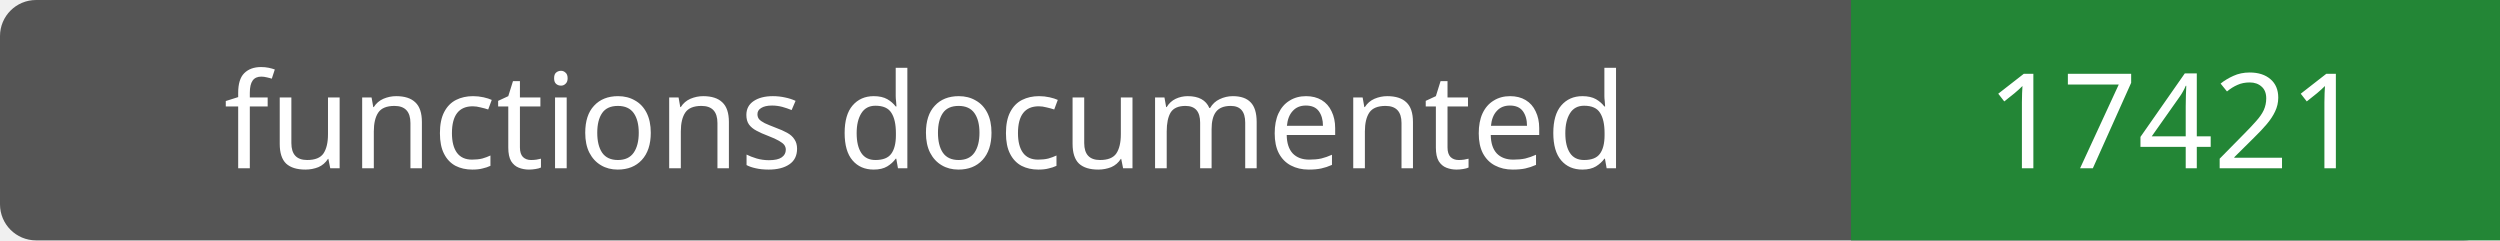
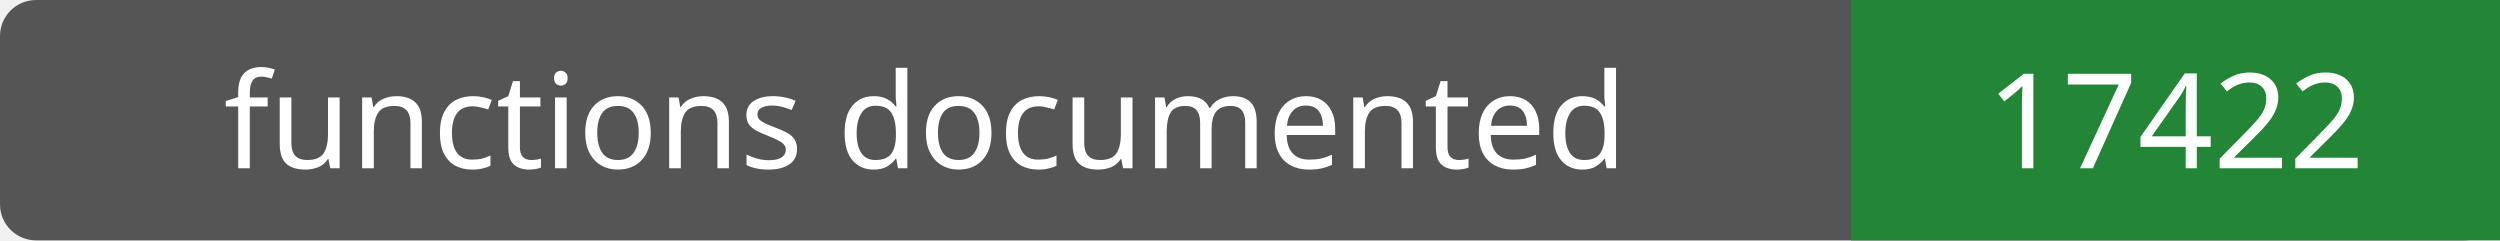
- <svg xmlns="http://www.w3.org/2000/svg" width="208" height="20" role="img" aria-label="functions documented: 17421">
+ <svg xmlns="http://www.w3.org/2000/svg" width="208" height="20" role="img" aria-label="functions documented: 17422">
  <rect width="208" height="20" rx="3" fill="#555" />
  <path fill="#238636" d="M154 0h54v20H154z" />
  <g fill="#fff" text-anchor="middle" font-family="Verdana,sans-serif" font-size="11">
    <text x="77.0" y="14">functions documented</text>
-     <text x="181.0" y="14">17421</text>
+     <text x="181.0" y="14">17422</text>
  </g>
</svg>
